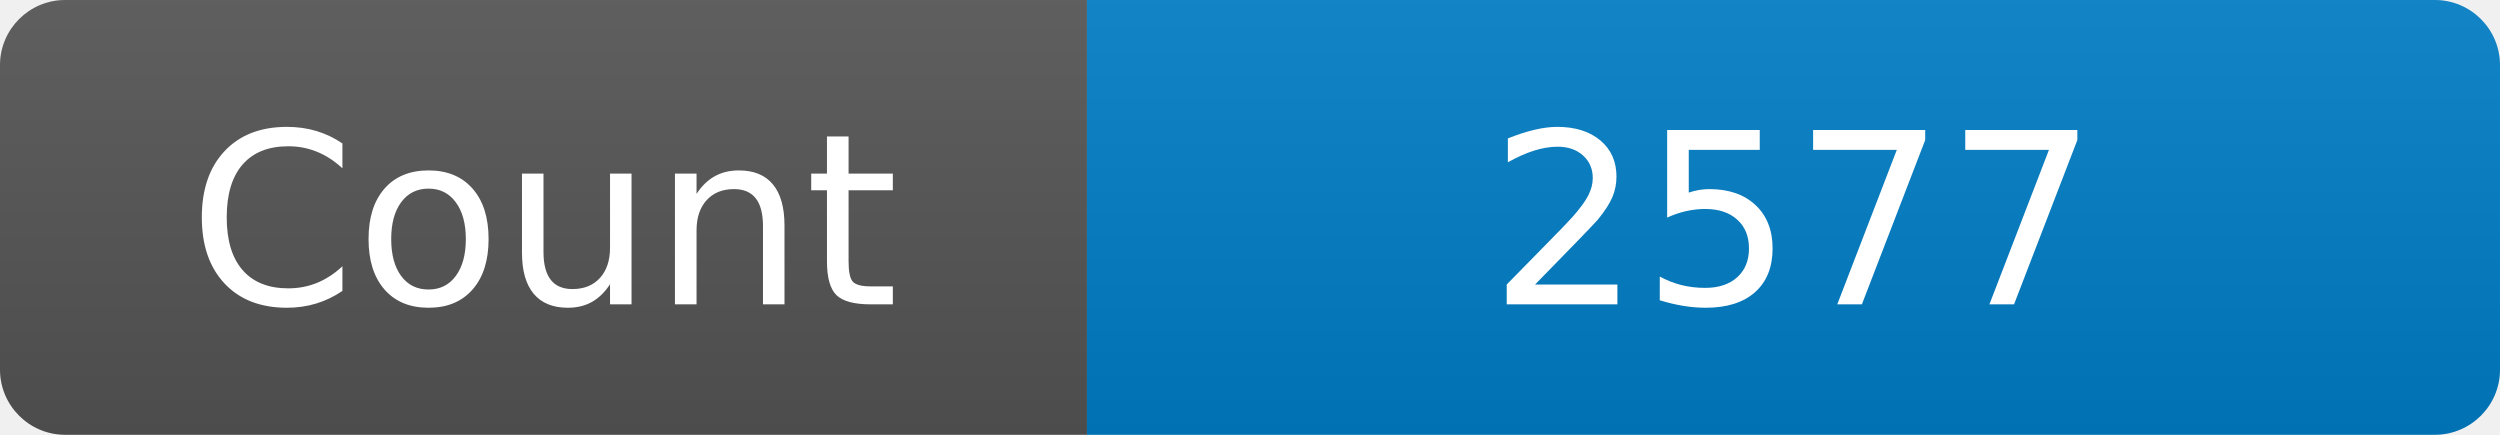
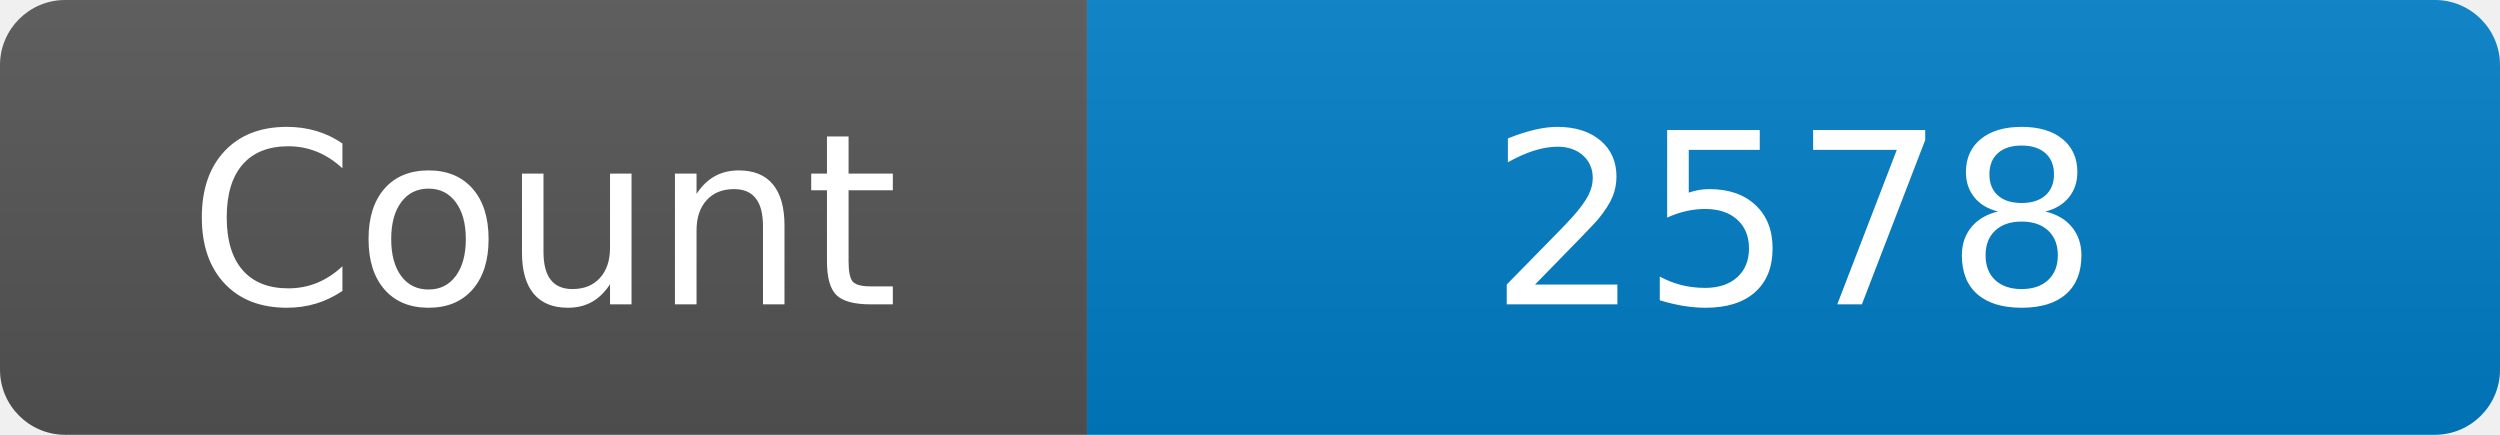
<svg xmlns="http://www.w3.org/2000/svg" width="115" height="20" role="img" aria-label="Maintained?: yes">
  <linearGradient id="s" x2="0" y2="100%">
    <stop offset="0" stop-color="#bbb" stop-opacity=".1" />
    <stop offset="1" stop-opacity=".1" />
  </linearGradient>
  <clipPath id="r">
    <rect width="115" height="20" rx="3" fill="#fff" />
  </clipPath>
  <g clip-path="url(#r)">
    <rect width="50" height="20" fill="#555" />
    <rect x="50" width="160" height="20" fill="#007ec6" />
    <rect width="115" height="20" fill="url(#s)" />
  </g>
  <g fill="#fff" text-anchor="middle" font-family="Verdana,Geneva,DejaVu Sans,sans-serif" font-size="110">
    <text x="250" y="140" transform="scale(.1)" fill="#fff">Count</text>
-     <text x="825" y="140" transform="scale(.1)" fill="#fff">2577</text>
+     <text x="825" y="140" transform="scale(.1)" fill="#fff">2578</text>
  </g>
</svg>
